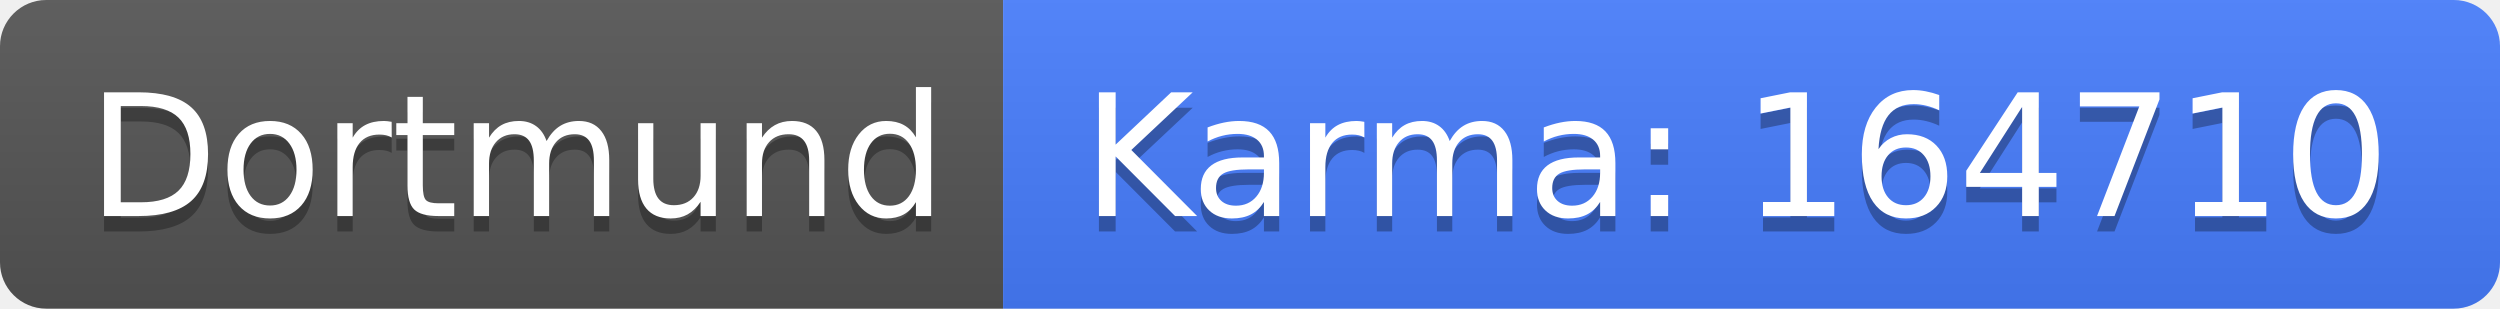
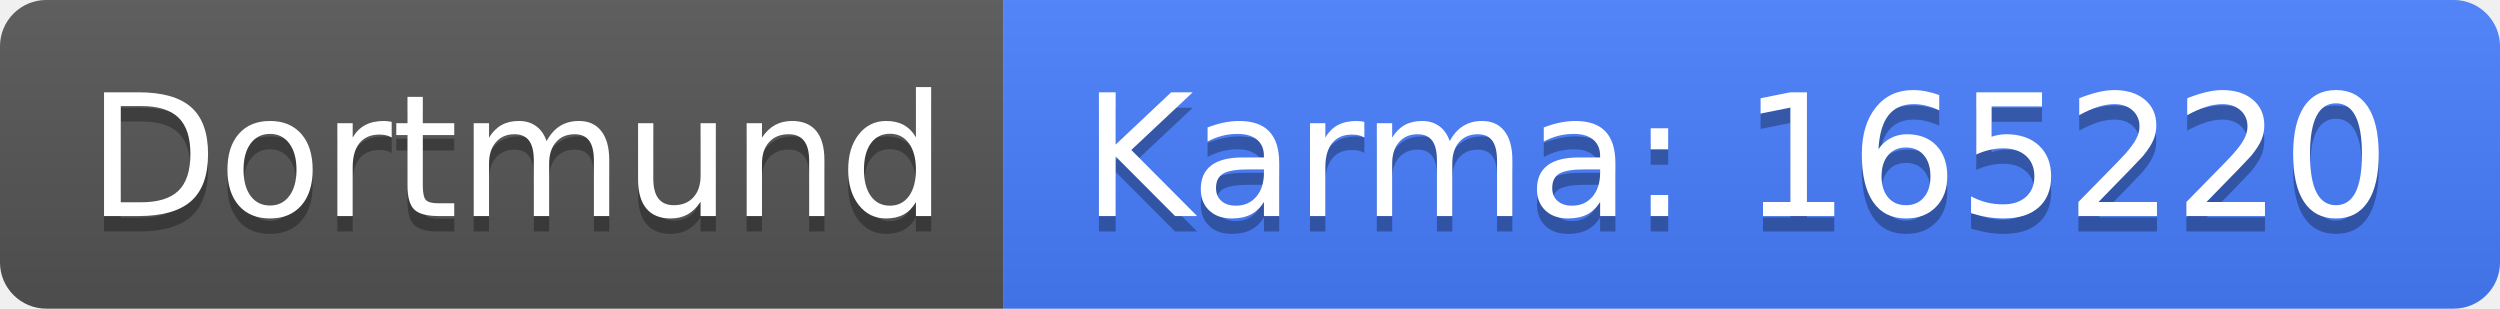
<svg xmlns="http://www.w3.org/2000/svg" width="162" height="20">
  <linearGradient id="b" x2="0" y2="100%">
    <stop offset="0" stop-color="#bbb" stop-opacity=".1" />
    <stop offset="1" stop-opacity=".1" />
  </linearGradient>
  <clipPath id="a">
    <rect width="162" height="20" rx="3" fill="#fff" />
  </clipPath>
  <g clip-path="url(#a)">
    <path fill="#555" d="M0 0h65v20H0z" />
    <path fill="#477eff" d="M65 0h97v20H65z" />
    <path fill="url(#b)" d="M0 0h162v20H0z" />
  </g>
  <g fill="#fff" text-anchor="middle" font-family="DejaVu Sans,Verdana,Geneva,sans-serif" font-size="110">
    <text x="335" y="150" fill="#010101" fill-opacity=".3" transform="scale(.1)" textLength="550">Dortmund</text>
    <text x="335" y="140" transform="scale(.1)" textLength="550">Dortmund</text>
-     <text x="1125" y="150" fill="#010101" fill-opacity=".3" transform="scale(.1)" textLength="870">Karma: 164710</text>
-     <text x="1125" y="140" transform="scale(.1)" textLength="870">Karma: 164710</text>
+     <text x="1125" y="150" fill="#010101" fill-opacity=".3" transform="scale(.1)" textLength="870">Karma: 165220</text>
+     <text x="1125" y="140" transform="scale(.1)" textLength="870">Karma: 165220</text>
  </g>
</svg>
